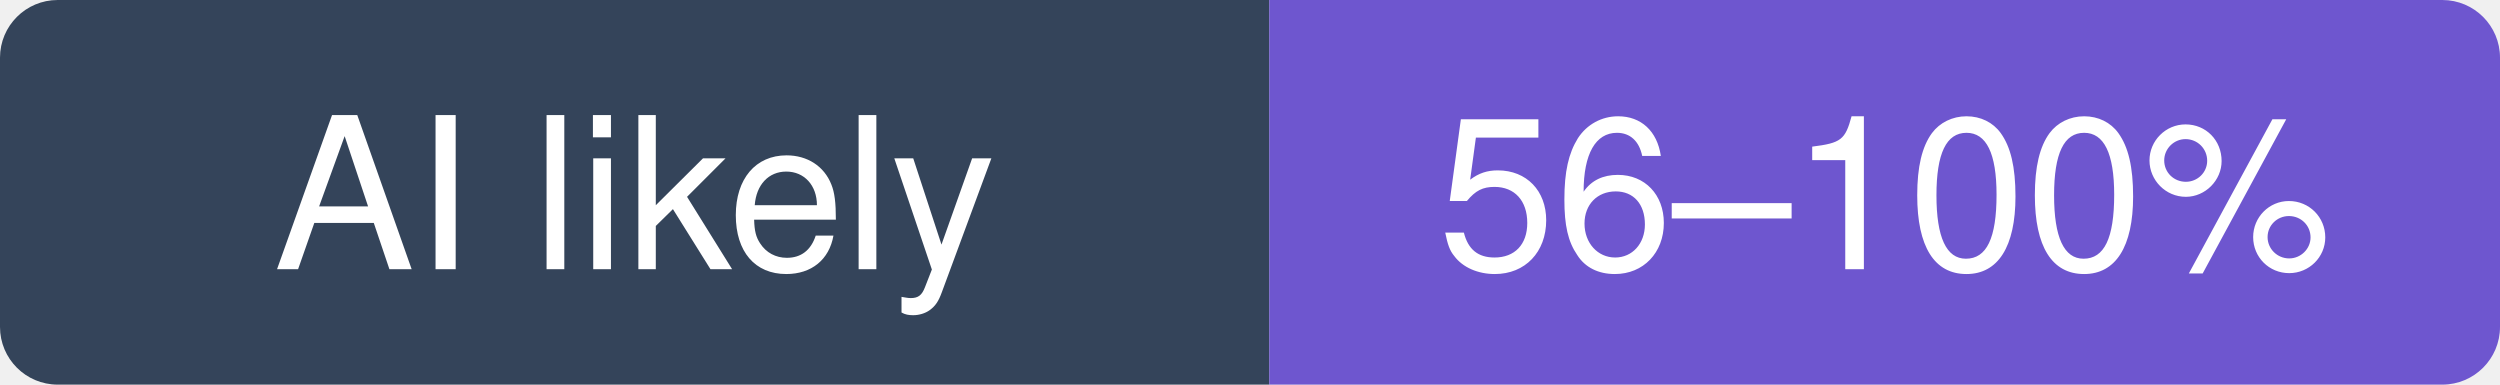
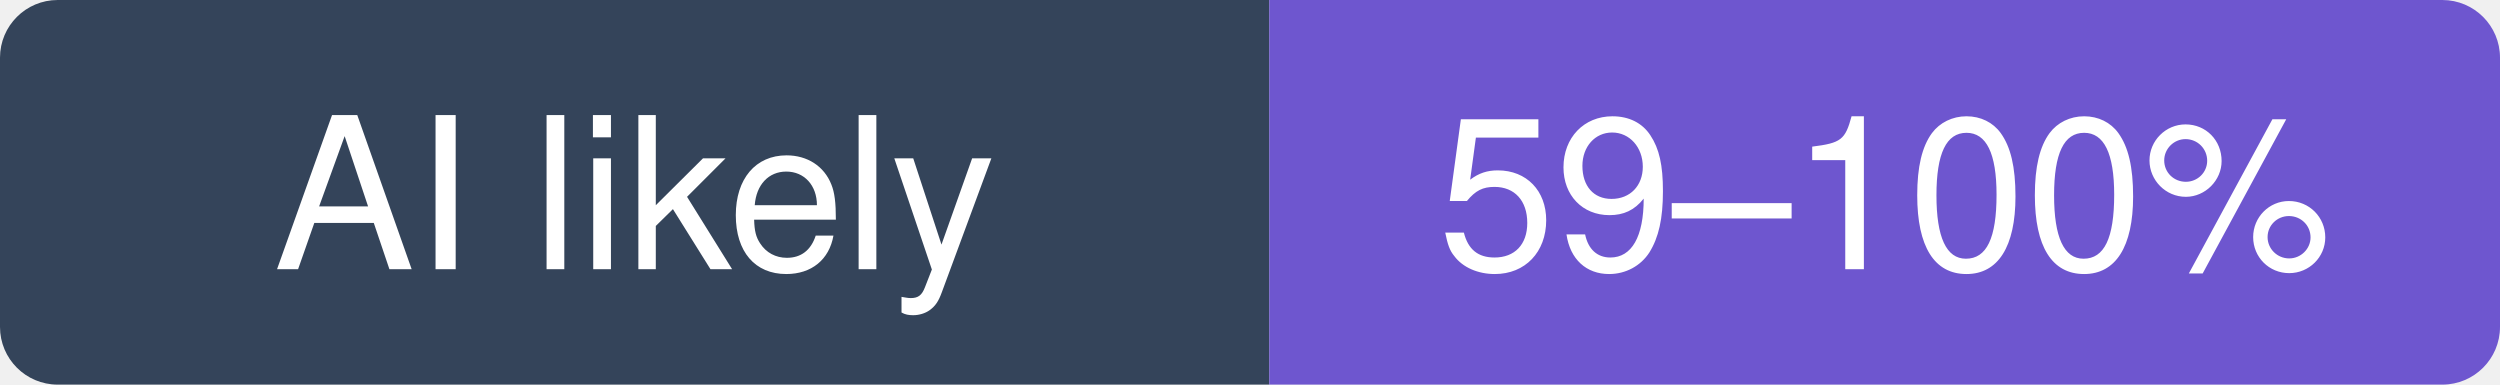
- <svg xmlns="http://www.w3.org/2000/svg" width="130" height="20" viewBox="0 0 130 20" role="img" aria-label="addyosmani/agent-skills: likely 56–100% of recent commits involve an AI agent (experimental estimate; 20% disclosed)">
+ <svg xmlns="http://www.w3.org/2000/svg" width="130" height="20" viewBox="0 0 130 20" role="img" aria-label="addyosmani/agent-skills: likely 59–100% of recent commits involve an AI agent (experimental estimate; 19% disclosed)">
  <clipPath id="hm-l">
    <rect width="130" height="20" rx="3" />
  </clipPath>
  <g clip-path="url(#hm-l)">
    <rect width="66" height="20" fill="#34445A" />
    <rect x="66" width="64" height="20" fill="#6E56CF" />
  </g>
  <g fill="#fff" text-anchor="middle" font-family="Verdana, -apple-system, BlinkMacSystemFont, Segoe UI, Helvetica, Arial, Fira Sans, sans-serif" font-size="11">
    <text x="33" y="14">AI likely</text>
-     <text x="98" y="14">56–100%</text>
+     <text x="98" y="14">59–100%</text>
  </g>
</svg>
